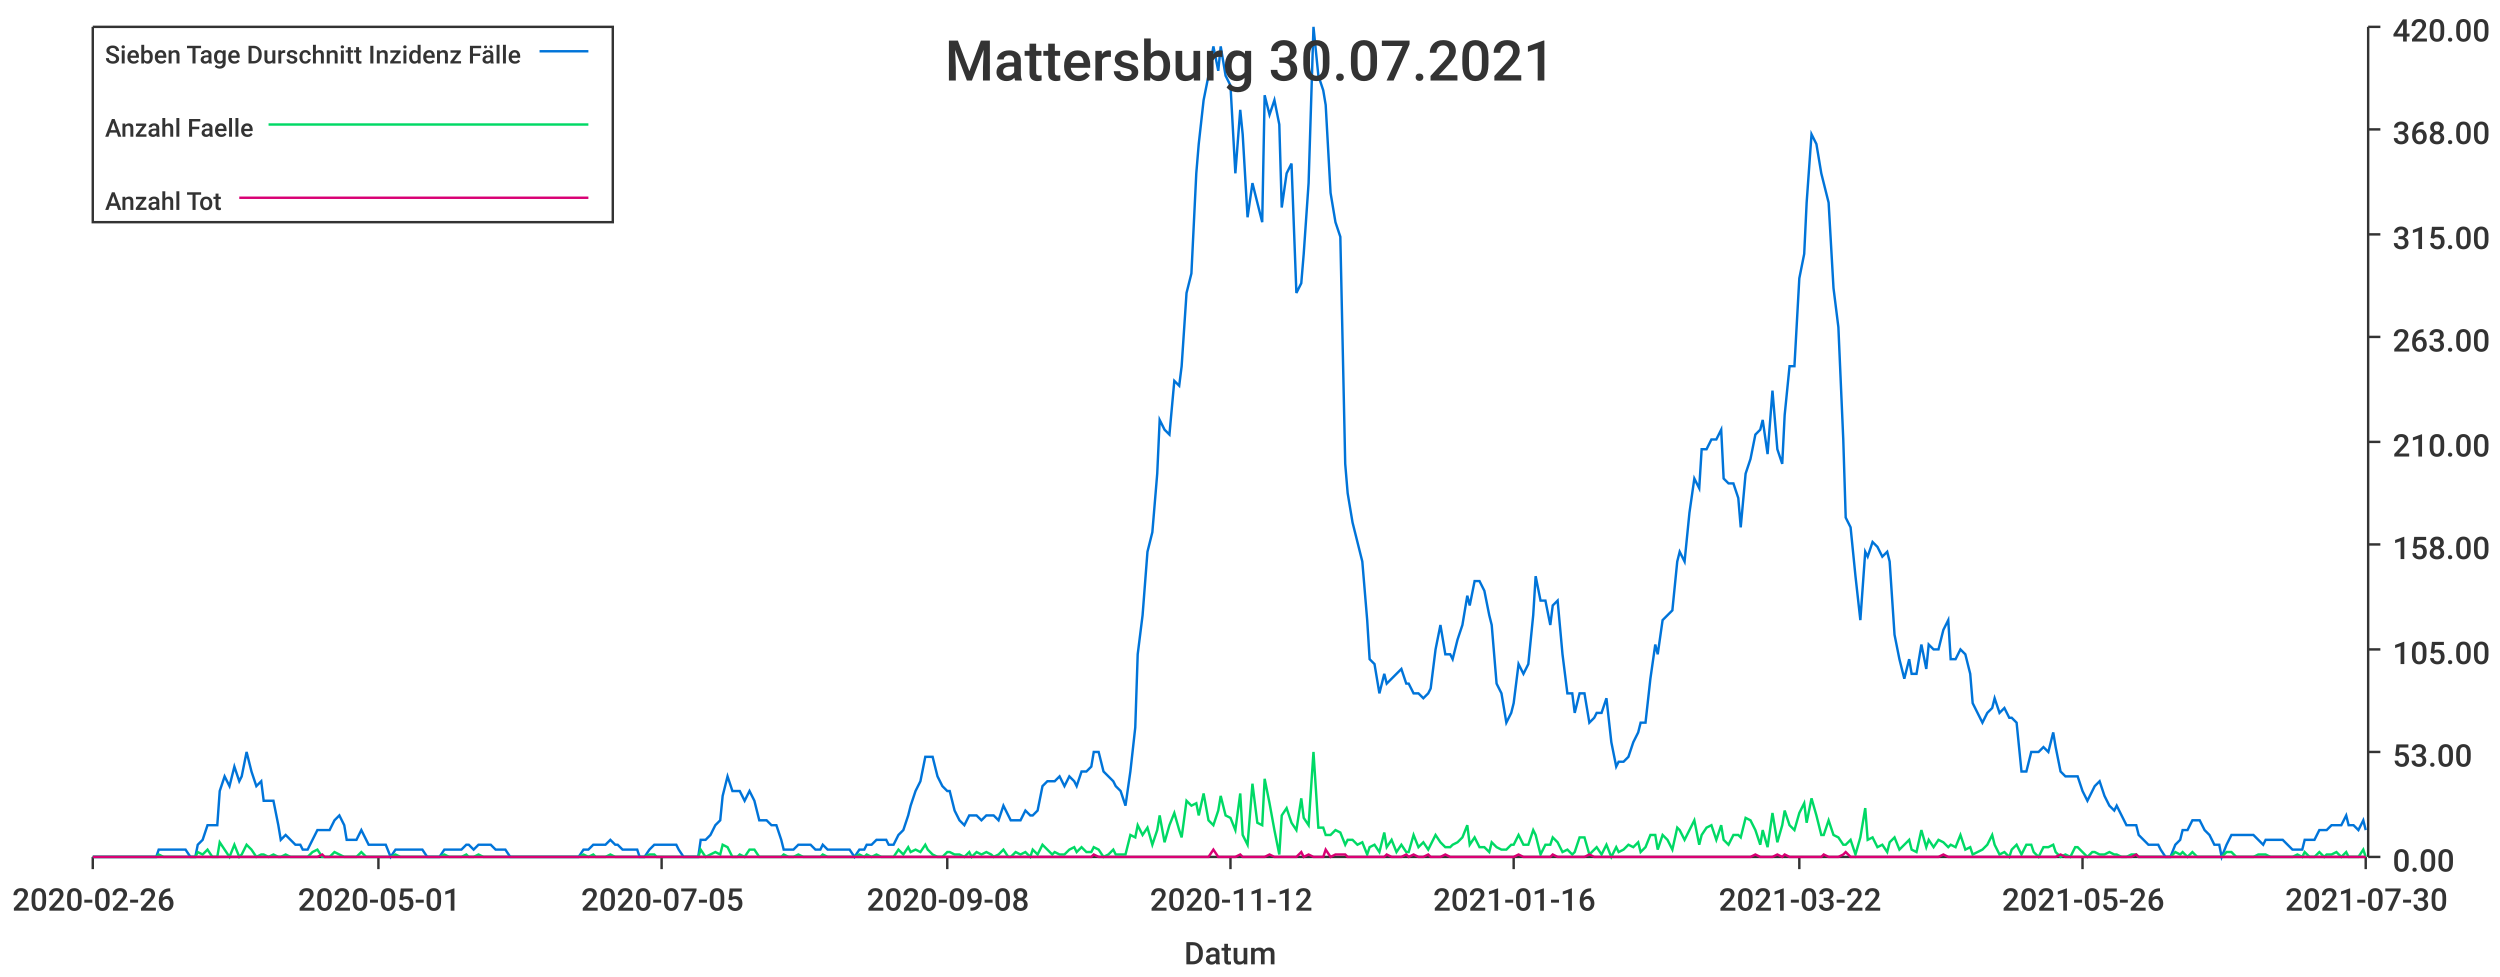
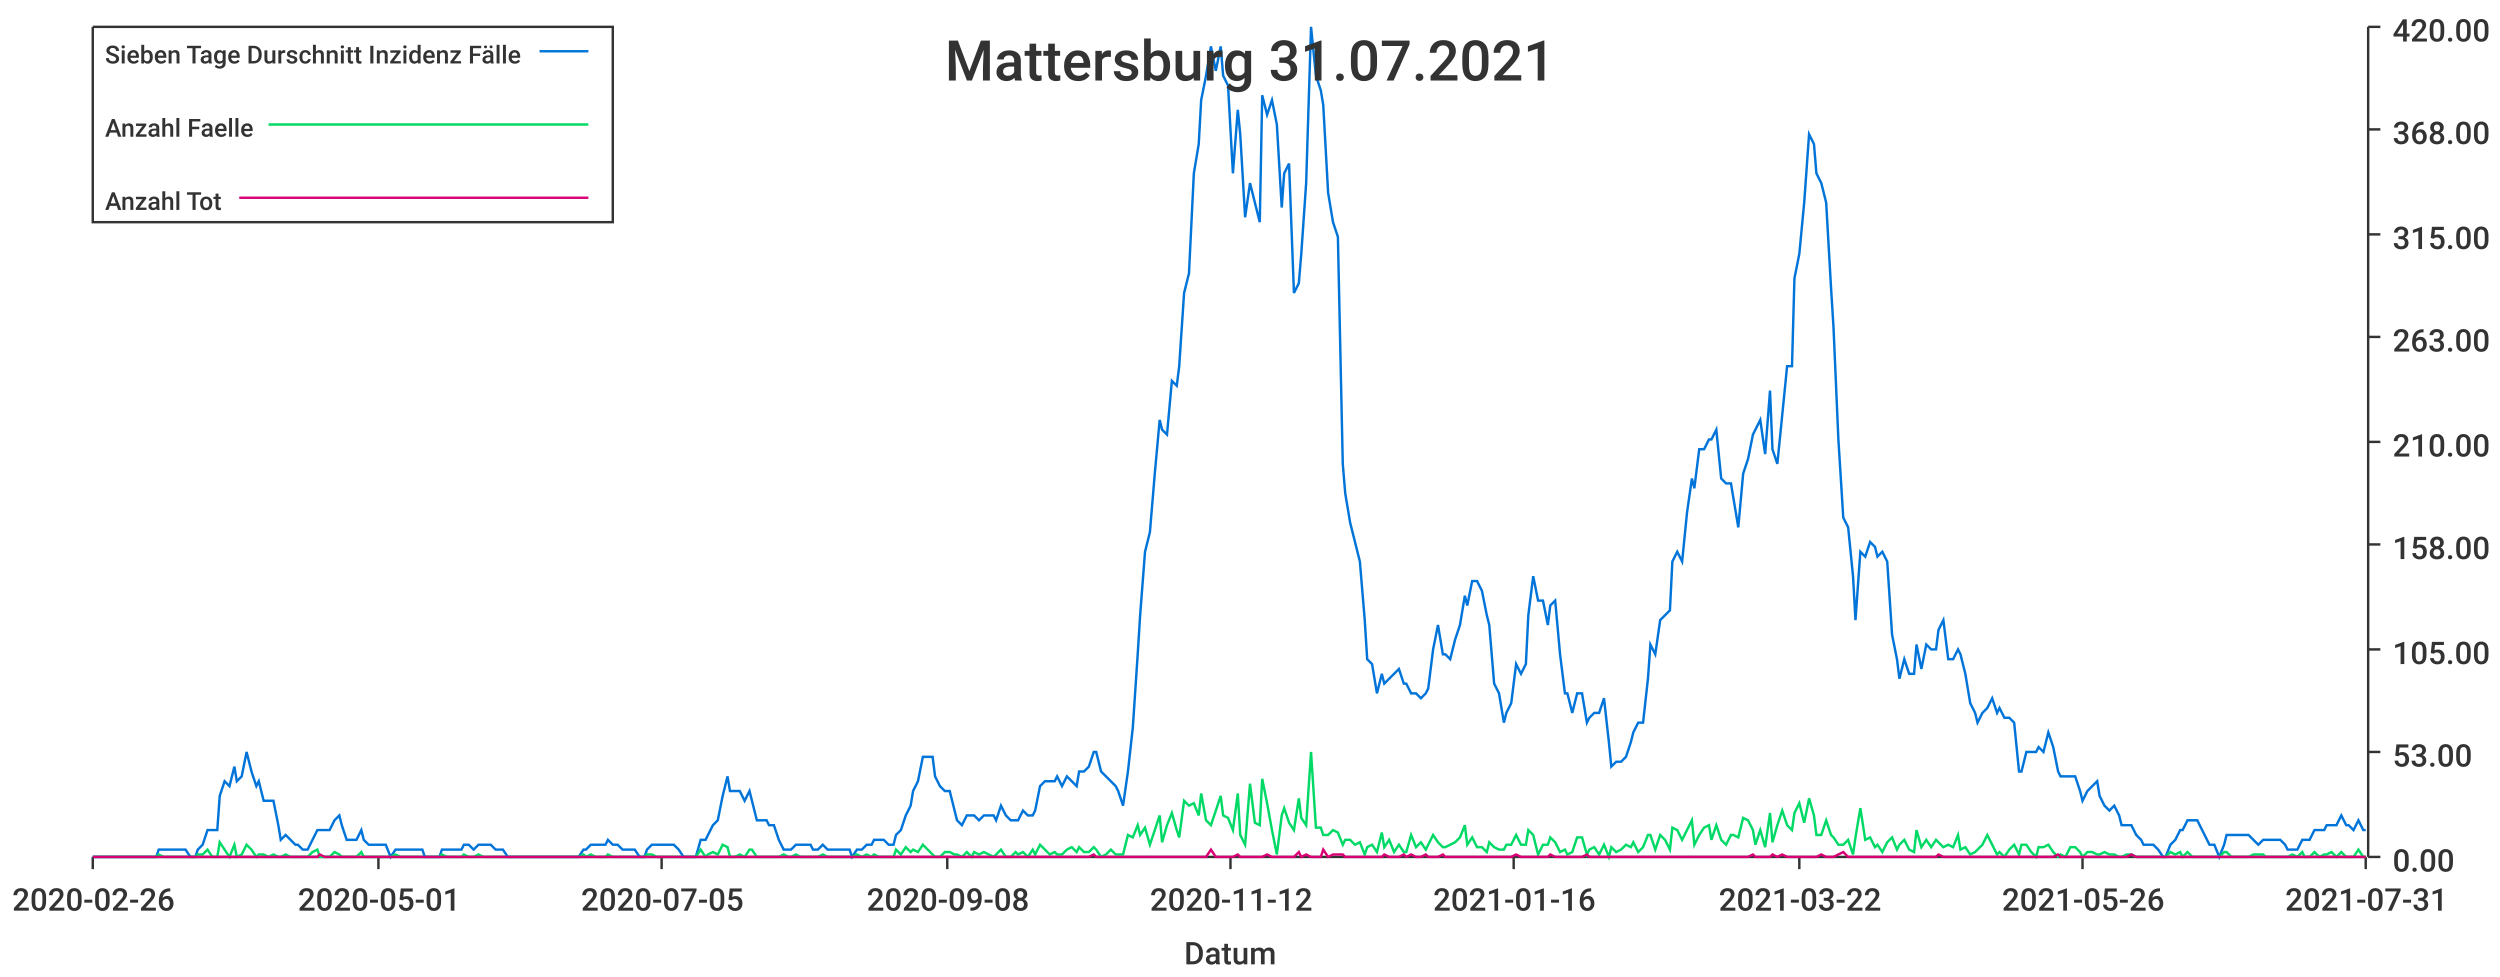
<svg xmlns="http://www.w3.org/2000/svg" width="1024" height="400">\n<path d="M 0 0 L 1024 0 L 1024 400 L 0 400 L 0 0" style="stroke-width:0;stroke:rgba(255,255,255,1.0);fill:rgba(255,255,255,1.0)" />
  <path d="M 38 11 L 969 11 L 969 351 L 38 351 L 38 11" style="stroke-width:0;stroke:rgba(255,255,255,1.0);fill:rgba(255,255,255,1.0)" />
  <path d="M 38 351 L 969 351" style="stroke-width:1;stroke:rgba(51,51,51,1.0);fill:none" />
  <path d="M 38 351 L 38 356" style="stroke-width:1;stroke:rgba(51,51,51,1.0);fill:none" />
  <text x="5" y="373" style="stroke-width:0;stroke:none;fill:rgba(51,51,51,1.0);font-size:12.8px;font-family:'Roboto Medium',sans-serif">2020-02-26</text>
  <path d="M 155 351 L 155 356" style="stroke-width:1;stroke:rgba(51,51,51,1.0);fill:none" />
  <text x="122" y="373" style="stroke-width:0;stroke:none;fill:rgba(51,51,51,1.0);font-size:12.8px;font-family:'Roboto Medium',sans-serif">2020-05-01</text>
  <path d="M 271 351 L 271 356" style="stroke-width:1;stroke:rgba(51,51,51,1.0);fill:none" />
  <text x="238" y="373" style="stroke-width:0;stroke:none;fill:rgba(51,51,51,1.0);font-size:12.8px;font-family:'Roboto Medium',sans-serif">2020-07-05</text>
  <path d="M 388 351 L 388 356" style="stroke-width:1;stroke:rgba(51,51,51,1.0);fill:none" />
  <text x="355" y="373" style="stroke-width:0;stroke:none;fill:rgba(51,51,51,1.0);font-size:12.8px;font-family:'Roboto Medium',sans-serif">2020-09-08</text>
  <path d="M 504 351 L 504 356" style="stroke-width:1;stroke:rgba(51,51,51,1.0);fill:none" />
  <text x="471" y="373" style="stroke-width:0;stroke:none;fill:rgba(51,51,51,1.0);font-size:12.8px;font-family:'Roboto Medium',sans-serif">2020-11-12</text>
  <path d="M 620 351 L 620 356" style="stroke-width:1;stroke:rgba(51,51,51,1.0);fill:none" />
  <text x="587" y="373" style="stroke-width:0;stroke:none;fill:rgba(51,51,51,1.0);font-size:12.8px;font-family:'Roboto Medium',sans-serif">2021-01-16</text>
  <path d="M 737 351 L 737 356" style="stroke-width:1;stroke:rgba(51,51,51,1.0);fill:none" />
  <text x="704" y="373" style="stroke-width:0;stroke:none;fill:rgba(51,51,51,1.0);font-size:12.8px;font-family:'Roboto Medium',sans-serif">2021-03-22</text>
  <path d="M 853 351 L 853 356" style="stroke-width:1;stroke:rgba(51,51,51,1.0);fill:none" />
  <text x="820" y="373" style="stroke-width:0;stroke:none;fill:rgba(51,51,51,1.0);font-size:12.8px;font-family:'Roboto Medium',sans-serif">2021-05-26</text>
  <path d="M 969 351 L 969 356" style="stroke-width:1;stroke:rgba(51,51,51,1.0);fill:none" />
-   <text x="936" y="373" style="stroke-width:0;stroke:none;fill:rgba(51,51,51,1.0);font-size:12.8px;font-family:'Roboto Medium',sans-serif">2021-07-30</text>
+   <text x="936" y="373" style="stroke-width:0;stroke:none;fill:rgba(51,51,51,1.0);font-size:12.8px;font-family:'Roboto Medium',sans-serif">2021-07-31</text>
  <text x="485" y="395" style="stroke-width:0;stroke:none;fill:rgba(51,51,51,1.0);font-size:12.8px;font-family:'Roboto Medium',sans-serif">Datum</text>
  <path d="M 970 351 L 970 11" style="stroke-width:1;stroke:rgba(51,51,51,1.0);fill:none" />
  <path d="M 970 351 L 975 351" style="stroke-width:1;stroke:rgba(51,51,51,1.0);fill:none" />
  <text x="980" y="357" style="stroke-width:0;stroke:none;fill:rgba(51,51,51,1.0);font-size:12.8px;font-family:'Roboto Medium',sans-serif">0.00</text>
  <path d="M 970 308 L 975 308" style="stroke-width:1;stroke:rgba(51,51,51,1.0);fill:none" />
  <text x="980" y="314" style="stroke-width:0;stroke:none;fill:rgba(51,51,51,1.0);font-size:12.8px;font-family:'Roboto Medium',sans-serif">53.00</text>
  <path d="M 970 266 L 975 266" style="stroke-width:1;stroke:rgba(51,51,51,1.0);fill:none" />
  <text x="980" y="272" style="stroke-width:0;stroke:none;fill:rgba(51,51,51,1.0);font-size:12.8px;font-family:'Roboto Medium',sans-serif">105.00</text>
  <path d="M 970 223 L 975 223" style="stroke-width:1;stroke:rgba(51,51,51,1.0);fill:none" />
  <text x="980" y="229" style="stroke-width:0;stroke:none;fill:rgba(51,51,51,1.0);font-size:12.8px;font-family:'Roboto Medium',sans-serif">158.00</text>
  <path d="M 970 181 L 975 181" style="stroke-width:1;stroke:rgba(51,51,51,1.0);fill:none" />
  <text x="980" y="187" style="stroke-width:0;stroke:none;fill:rgba(51,51,51,1.0);font-size:12.8px;font-family:'Roboto Medium',sans-serif">210.00</text>
  <path d="M 970 138 L 975 138" style="stroke-width:1;stroke:rgba(51,51,51,1.0);fill:none" />
  <text x="980" y="144" style="stroke-width:0;stroke:none;fill:rgba(51,51,51,1.0);font-size:12.8px;font-family:'Roboto Medium',sans-serif">263.00</text>
  <path d="M 970 96 L 975 96" style="stroke-width:1;stroke:rgba(51,51,51,1.0);fill:none" />
  <text x="980" y="102" style="stroke-width:0;stroke:none;fill:rgba(51,51,51,1.0);font-size:12.8px;font-family:'Roboto Medium',sans-serif">315.00</text>
  <path d="M 970 53 L 975 53" style="stroke-width:1;stroke:rgba(51,51,51,1.0);fill:none" />
  <text x="980" y="59" style="stroke-width:0;stroke:none;fill:rgba(51,51,51,1.0);font-size:12.8px;font-family:'Roboto Medium',sans-serif">368.00</text>
  <path d="M 970 11 L 975 11" style="stroke-width:1;stroke:rgba(51,51,51,1.0);fill:none" />
  <text x="980" y="17" style="stroke-width:0;stroke:none;fill:rgba(51,51,51,1.0);font-size:12.8px;font-family:'Roboto Medium',sans-serif">420.00</text>
-   <path d="M 38 351 L 40 351 L 42 351 L 44 351 L 46 351 L 47 351 L 49 351 L 51 351 L 53 351 L 55 351 L 56 351 L 58 351 L 60 351 L 62 351 L 64 351 L 65 348 L 67 348 L 69 348 L 71 348 L 73 348 L 74 348 L 76 348 L 78 351 L 80 351 L 81 346 L 83 344 L 85 338 L 87 338 L 89 338 L 90 324 L 92 318 L 94 322 L 96 314 L 98 320 L 99 318 L 101 308 L 103 316 L 105 322 L 107 320 L 108 328 L 110 328 L 112 328 L 114 338 L 115 344 L 117 342 L 119 344 L 121 346 L 123 346 L 124 348 L 126 348 L 128 344 L 130 340 L 132 340 L 133 340 L 135 340 L 137 336 L 139 334 L 141 338 L 142 344 L 144 344 L 146 344 L 148 340 L 150 344 L 151 346 L 153 346 L 155 346 L 157 346 L 158 346 L 160 351 L 162 348 L 164 348 L 166 348 L 167 348 L 169 348 L 171 348 L 173 348 L 175 351 L 176 351 L 178 351 L 180 351 L 182 348 L 184 348 L 185 348 L 187 348 L 189 348 L 191 346 L 192 346 L 194 348 L 196 346 L 198 346 L 200 346 L 201 346 L 203 348 L 205 348 L 207 348 L 209 351 L 210 351 L 212 351 L 214 351 L 216 351 L 218 351 L 219 351 L 221 351 L 223 351 L 225 351 L 226 351 L 228 351 L 230 351 L 232 351 L 234 351 L 235 351 L 237 351 L 239 348 L 241 348 L 243 346 L 244 346 L 246 346 L 248 346 L 250 344 L 252 346 L 253 346 L 255 348 L 257 348 L 259 348 L 261 348 L 262 351 L 264 351 L 266 348 L 268 346 L 269 346 L 271 346 L 273 346 L 275 346 L 277 346 L 278 348 L 280 351 L 282 351 L 284 351 L 286 351 L 287 344 L 289 344 L 291 342 L 293 338 L 295 336 L 296 326 L 298 318 L 300 324 L 302 324 L 303 324 L 305 328 L 307 324 L 309 328 L 311 336 L 312 336 L 314 336 L 316 338 L 318 338 L 320 344 L 321 348 L 323 348 L 325 348 L 327 346 L 329 346 L 330 346 L 332 346 L 334 348 L 336 348 L 337 346 L 339 348 L 341 348 L 343 348 L 345 348 L 346 348 L 348 348 L 350 351 L 352 348 L 354 348 L 355 346 L 357 346 L 359 344 L 361 344 L 363 344 L 364 346 L 366 346 L 368 342 L 370 340 L 372 334 L 373 330 L 375 324 L 377 320 L 379 310 L 380 310 L 382 310 L 384 318 L 386 322 L 388 324 L 389 324 L 391 332 L 393 336 L 395 338 L 397 334 L 398 334 L 400 334 L 402 336 L 404 334 L 406 334 L 407 334 L 409 336 L 411 330 L 413 334 L 414 336 L 416 336 L 418 336 L 420 332 L 422 334 L 423 334 L 425 332 L 427 322 L 429 320 L 431 320 L 432 320 L 434 318 L 436 322 L 438 318 L 440 320 L 441 322 L 443 316 L 445 316 L 447 314 L 448 308 L 450 308 L 452 316 L 454 318 L 456 320 L 457 322 L 459 324 L 461 330 L 463 316 L 465 298 L 466 268 L 468 252 L 470 226 L 472 218 L 474 194 L 475 172 L 477 176 L 479 178 L 481 156 L 483 158 L 484 150 L 486 120 L 488 112 L 490 71 L 491 59 L 493 41 L 495 31 L 497 19 L 499 29 L 500 19 L 502 31 L 504 35 L 506 71 L 508 45 L 509 55 L 511 89 L 513 75 L 515 83 L 517 91 L 518 39 L 520 47 L 522 41 L 524 51 L 525 85 L 527 71 L 529 67 L 531 120 L 533 116 L 534 104 L 536 75 L 538 11 L 540 31 L 542 37 L 543 43 L 545 79 L 547 91 L 549 97 L 551 190 L 552 202 L 554 214 L 556 222 L 558 230 L 560 254 L 561 270 L 563 272 L 565 284 L 567 276 L 568 280 L 570 278 L 572 276 L 574 274 L 576 280 L 577 280 L 579 284 L 581 284 L 583 286 L 585 284 L 586 282 L 588 266 L 590 256 L 592 268 L 594 268 L 595 270 L 597 262 L 599 256 L 601 244 L 602 248 L 604 238 L 606 238 L 608 242 L 610 252 L 611 256 L 613 280 L 615 284 L 617 296 L 619 292 L 620 288 L 622 272 L 624 276 L 626 272 L 628 252 L 629 236 L 631 246 L 633 246 L 635 256 L 636 248 L 638 246 L 640 268 L 642 284 L 644 284 L 645 292 L 647 284 L 649 284 L 651 296 L 653 294 L 654 292 L 656 292 L 658 286 L 660 304 L 662 314 L 663 312 L 665 312 L 667 310 L 669 304 L 671 300 L 672 296 L 674 296 L 676 278 L 678 264 L 679 268 L 681 254 L 683 252 L 685 250 L 687 230 L 688 226 L 690 230 L 692 210 L 694 196 L 696 200 L 697 184 L 699 184 L 701 180 L 703 180 L 705 176 L 706 196 L 708 198 L 710 198 L 712 204 L 713 216 L 715 194 L 717 188 L 719 178 L 721 176 L 722 172 L 724 186 L 726 160 L 728 184 L 730 190 L 731 170 L 733 150 L 735 150 L 737 114 L 739 104 L 740 83 L 742 55 L 744 59 L 746 71 L 747 75 L 749 83 L 751 118 L 753 134 L 755 180 L 756 212 L 758 216 L 760 236 L 762 254 L 764 226 L 765 228 L 767 222 L 769 224 L 771 228 L 773 226 L 774 230 L 776 260 L 778 270 L 780 278 L 782 270 L 783 276 L 785 276 L 787 264 L 789 274 L 790 264 L 792 266 L 794 266 L 796 258 L 798 254 L 799 270 L 801 270 L 803 266 L 805 268 L 807 276 L 808 288 L 810 292 L 812 296 L 814 292 L 816 290 L 817 286 L 819 292 L 821 290 L 823 294 L 824 294 L 826 296 L 828 316 L 830 316 L 832 308 L 833 308 L 835 308 L 837 306 L 839 308 L 841 300 L 842 306 L 844 316 L 846 318 L 848 318 L 850 318 L 851 318 L 853 324 L 855 328 L 857 324 L 858 322 L 860 320 L 862 326 L 864 330 L 866 332 L 867 330 L 869 334 L 871 338 L 873 338 L 875 338 L 876 342 L 878 344 L 880 346 L 882 346 L 884 346 L 885 348 L 887 351 L 889 351 L 891 346 L 893 344 L 894 340 L 896 340 L 898 336 L 900 336 L 901 336 L 903 340 L 905 342 L 907 346 L 909 346 L 910 351 L 912 346 L 914 342 L 916 342 L 918 342 L 919 342 L 921 342 L 923 342 L 925 344 L 927 346 L 928 344 L 930 344 L 932 344 L 934 344 L 935 344 L 937 346 L 939 348 L 941 348 L 943 348 L 944 344 L 946 344 L 948 344 L 950 340 L 952 340 L 953 340 L 955 338 L 957 338 L 959 338 L 961 334 L 962 338 L 964 338 L 966 340 L 968 336 L 969 340" style="stroke-width:1;stroke:rgba(0,116,217,1.0);fill:none" />
-   <path d="M 38 351 L 40 351 L 42 351 L 44 351 L 46 351 L 47 351 L 49 351 L 51 351 L 53 351 L 55 351 L 56 351 L 58 351 L 60 351 L 62 351 L 64 351 L 65 350 L 67 351 L 69 351 L 71 351 L 73 351 L 74 351 L 76 351 L 78 351 L 80 351 L 81 349 L 83 350 L 85 348 L 87 351 L 89 351 L 90 345 L 92 348 L 94 351 L 96 346 L 98 351 L 99 350 L 101 346 L 103 348 L 105 351 L 107 350 L 108 350 L 110 351 L 112 350 L 114 351 L 115 351 L 117 350 L 119 351 L 121 351 L 123 351 L 124 351 L 126 351 L 128 349 L 130 348 L 132 351 L 133 351 L 135 351 L 137 349 L 139 350 L 141 351 L 142 351 L 144 351 L 146 351 L 148 349 L 150 351 L 151 351 L 153 351 L 155 351 L 157 351 L 158 351 L 160 351 L 162 350 L 164 351 L 166 351 L 167 351 L 169 351 L 171 351 L 173 351 L 175 351 L 176 351 L 178 351 L 180 351 L 182 350 L 184 351 L 185 351 L 187 351 L 189 351 L 191 350 L 192 351 L 194 351 L 196 350 L 198 351 L 200 351 L 201 351 L 203 351 L 205 351 L 207 351 L 209 351 L 210 351 L 212 351 L 214 351 L 216 351 L 218 351 L 219 351 L 221 351 L 223 351 L 225 351 L 226 351 L 228 351 L 230 351 L 232 351 L 234 351 L 235 351 L 237 351 L 239 350 L 241 351 L 243 350 L 244 351 L 246 351 L 248 351 L 250 350 L 252 351 L 253 351 L 255 351 L 257 351 L 259 351 L 261 351 L 262 351 L 264 351 L 266 350 L 268 350 L 269 351 L 271 351 L 273 351 L 275 351 L 277 351 L 278 351 L 280 351 L 282 351 L 284 351 L 286 351 L 287 348 L 289 351 L 291 350 L 293 349 L 295 350 L 296 346 L 298 347 L 300 351 L 302 351 L 303 350 L 305 351 L 307 348 L 309 348 L 311 351 L 312 351 L 314 351 L 316 351 L 318 351 L 320 351 L 321 350 L 323 351 L 325 351 L 327 350 L 329 351 L 330 351 L 332 351 L 334 351 L 336 351 L 337 350 L 339 351 L 341 351 L 343 351 L 345 351 L 346 351 L 348 351 L 350 351 L 352 350 L 354 351 L 355 350 L 357 351 L 359 350 L 361 351 L 363 351 L 364 351 L 366 351 L 368 348 L 370 350 L 372 347 L 373 349 L 375 348 L 377 349 L 379 346 L 380 348 L 382 350 L 384 351 L 386 351 L 388 349 L 389 349 L 391 350 L 393 350 L 395 351 L 397 349 L 398 351 L 400 349 L 402 350 L 404 349 L 406 350 L 407 351 L 409 350 L 411 348 L 413 351 L 414 351 L 416 349 L 418 350 L 420 349 L 422 351 L 423 348 L 425 350 L 427 346 L 429 348 L 431 350 L 432 349 L 434 350 L 436 350 L 438 348 L 440 347 L 441 349 L 443 347 L 445 349 L 447 349 L 448 347 L 450 348 L 452 351 L 454 350 L 456 348 L 457 350 L 459 350 L 461 350 L 463 342 L 465 343 L 466 338 L 468 342 L 470 339 L 472 346 L 474 340 L 475 334 L 477 345 L 479 338 L 481 333 L 483 340 L 484 343 L 486 328 L 488 330 L 490 329 L 491 334 L 493 325 L 495 336 L 497 338 L 499 332 L 500 326 L 502 334 L 504 335 L 506 340 L 508 325 L 509 342 L 511 346 L 513 321 L 515 337 L 517 338 L 518 319 L 520 329 L 522 340 L 524 350 L 525 334 L 527 331 L 529 337 L 531 340 L 533 327 L 534 335 L 536 338 L 538 308 L 540 339 L 542 339 L 543 342 L 545 342 L 547 340 L 549 341 L 551 346 L 552 344 L 554 344 L 556 346 L 558 345 L 560 350 L 561 347 L 563 346 L 565 349 L 567 341 L 568 347 L 570 344 L 572 349 L 574 346 L 576 349 L 577 349 L 579 342 L 581 347 L 583 345 L 585 348 L 586 346 L 588 342 L 590 345 L 592 347 L 594 347 L 595 346 L 597 345 L 599 343 L 601 338 L 602 346 L 604 343 L 606 347 L 608 347 L 610 349 L 611 345 L 613 347 L 615 348 L 617 348 L 619 346 L 620 346 L 622 342 L 624 346 L 626 346 L 628 340 L 629 342 L 631 350 L 633 346 L 635 346 L 636 343 L 638 345 L 640 349 L 642 348 L 644 350 L 645 349 L 647 343 L 649 343 L 651 350 L 653 348 L 654 347 L 656 350 L 658 346 L 660 351 L 662 347 L 663 349 L 665 348 L 667 346 L 669 347 L 671 345 L 672 349 L 674 347 L 676 342 L 678 342 L 679 348 L 681 342 L 683 344 L 685 348 L 687 339 L 688 340 L 690 344 L 692 340 L 694 336 L 696 346 L 697 342 L 699 339 L 701 338 L 703 344 L 705 338 L 706 344 L 708 346 L 710 342 L 712 342 L 713 343 L 715 335 L 717 336 L 719 340 L 721 346 L 722 340 L 724 347 L 726 333 L 728 345 L 730 338 L 731 332 L 733 338 L 735 340 L 737 333 L 739 329 L 740 337 L 742 327 L 744 334 L 746 342 L 747 342 L 749 336 L 751 342 L 753 343 L 755 346 L 756 346 L 758 344 L 760 350 L 762 343 L 764 331 L 765 344 L 767 343 L 769 347 L 771 346 L 773 349 L 774 345 L 776 343 L 778 348 L 780 346 L 782 344 L 783 348 L 785 349 L 787 340 L 789 347 L 790 344 L 792 347 L 794 344 L 796 345 L 798 347 L 799 346 L 801 347 L 803 342 L 805 348 L 807 347 L 808 350 L 810 349 L 812 348 L 814 346 L 816 342 L 817 346 L 819 350 L 821 349 L 823 351 L 824 348 L 826 346 L 828 350 L 830 346 L 832 346 L 833 349 L 835 351 L 837 347 L 839 347 L 841 346 L 842 349 L 844 351 L 846 350 L 848 351 L 850 347 L 851 347 L 853 349 L 855 351 L 857 349 L 858 349 L 860 350 L 862 350 L 864 349 L 866 350 L 867 350 L 869 351 L 871 351 L 873 350 L 875 350 L 876 351 L 878 351 L 880 351 L 882 351 L 884 351 L 885 351 L 887 351 L 889 351 L 891 349 L 893 350 L 894 349 L 896 351 L 898 349 L 900 351 L 901 351 L 903 351 L 905 351 L 907 351 L 909 351 L 910 351 L 912 349 L 914 349 L 916 351 L 918 351 L 919 351 L 921 351 L 923 351 L 925 350 L 927 350 L 928 350 L 930 351 L 932 351 L 934 351 L 935 351 L 937 351 L 939 351 L 941 350 L 943 351 L 944 349 L 946 351 L 948 351 L 950 349 L 952 351 L 953 350 L 955 350 L 957 349 L 959 351 L 961 349 L 962 351 L 964 351 L 966 351 L 968 348 L 969 351" style="stroke-width:1;stroke:rgba(0,217,101,1.0);fill:none" />
-   <path d="M 38 351 L 40 351 L 42 351 L 44 351 L 46 351 L 47 351 L 49 351 L 51 351 L 53 351 L 55 351 L 56 351 L 58 351 L 60 351 L 62 351 L 64 351 L 65 351 L 67 351 L 69 351 L 71 351 L 73 351 L 74 351 L 76 351 L 78 351 L 80 351 L 81 351 L 83 351 L 85 351 L 87 351 L 89 351 L 90 351 L 92 351 L 94 351 L 96 351 L 98 351 L 99 351 L 101 351 L 103 351 L 105 351 L 107 351 L 108 351 L 110 351 L 112 351 L 114 351 L 115 351 L 117 351 L 119 351 L 121 351 L 123 351 L 124 351 L 126 351 L 128 351 L 130 351 L 132 350 L 133 351 L 135 351 L 137 351 L 139 351 L 141 351 L 142 351 L 144 351 L 146 351 L 148 351 L 150 351 L 151 351 L 153 351 L 155 351 L 157 351 L 158 351 L 160 351 L 162 351 L 164 351 L 166 351 L 167 351 L 169 351 L 171 351 L 173 351 L 175 351 L 176 351 L 178 351 L 180 351 L 182 351 L 184 351 L 185 351 L 187 351 L 189 351 L 191 351 L 192 351 L 194 351 L 196 351 L 198 351 L 200 351 L 201 351 L 203 351 L 205 351 L 207 351 L 209 351 L 210 351 L 212 351 L 214 351 L 216 351 L 218 351 L 219 351 L 221 351 L 223 351 L 225 351 L 226 351 L 228 351 L 230 351 L 232 351 L 234 351 L 235 351 L 237 351 L 239 351 L 241 351 L 243 351 L 244 351 L 246 351 L 248 351 L 250 351 L 252 351 L 253 351 L 255 351 L 257 351 L 259 351 L 261 351 L 262 351 L 264 351 L 266 351 L 268 351 L 269 351 L 271 351 L 273 351 L 275 351 L 277 351 L 278 351 L 280 351 L 282 351 L 284 351 L 286 351 L 287 351 L 289 351 L 291 351 L 293 351 L 295 351 L 296 351 L 298 351 L 300 351 L 302 351 L 303 351 L 305 351 L 307 351 L 309 351 L 311 351 L 312 351 L 314 351 L 316 351 L 318 351 L 320 351 L 321 351 L 323 351 L 325 351 L 327 351 L 329 351 L 330 351 L 332 351 L 334 351 L 336 351 L 337 351 L 339 351 L 341 351 L 343 351 L 345 351 L 346 351 L 348 351 L 350 351 L 352 351 L 354 351 L 355 351 L 357 351 L 359 351 L 361 351 L 363 351 L 364 351 L 366 351 L 368 351 L 370 351 L 372 351 L 373 351 L 375 351 L 377 351 L 379 351 L 380 351 L 382 351 L 384 351 L 386 351 L 388 351 L 389 351 L 391 351 L 393 351 L 395 351 L 397 351 L 398 351 L 400 351 L 402 351 L 404 351 L 406 351 L 407 351 L 409 351 L 411 351 L 413 351 L 414 351 L 416 351 L 418 351 L 420 351 L 422 351 L 423 351 L 425 351 L 427 351 L 429 351 L 431 351 L 432 351 L 434 351 L 436 351 L 438 351 L 440 351 L 441 351 L 443 351 L 445 351 L 447 351 L 448 350 L 450 351 L 452 351 L 454 351 L 456 351 L 457 351 L 459 351 L 461 351 L 463 351 L 465 351 L 466 351 L 468 351 L 470 351 L 472 351 L 474 351 L 475 351 L 477 351 L 479 351 L 481 351 L 483 351 L 484 351 L 486 351 L 488 351 L 490 351 L 491 351 L 493 351 L 495 351 L 497 348 L 499 351 L 500 351 L 502 351 L 504 351 L 506 351 L 508 350 L 509 351 L 511 351 L 513 351 L 515 351 L 517 351 L 518 351 L 520 350 L 522 351 L 524 351 L 525 351 L 527 351 L 529 351 L 531 351 L 533 349 L 534 351 L 536 350 L 538 351 L 540 351 L 542 351 L 543 348 L 545 351 L 547 350 L 549 350 L 551 350 L 552 351 L 554 351 L 556 351 L 558 351 L 560 351 L 561 351 L 563 351 L 565 351 L 567 351 L 568 350 L 570 351 L 572 351 L 574 351 L 576 350 L 577 351 L 579 350 L 581 351 L 583 351 L 585 350 L 586 351 L 588 351 L 590 351 L 592 350 L 594 351 L 595 351 L 597 351 L 599 351 L 601 351 L 602 351 L 604 351 L 606 351 L 608 351 L 610 351 L 611 351 L 613 351 L 615 351 L 617 351 L 619 351 L 620 351 L 622 350 L 624 351 L 626 351 L 628 351 L 629 351 L 631 351 L 633 351 L 635 351 L 636 350 L 638 351 L 640 351 L 642 351 L 644 351 L 645 351 L 647 351 L 649 351 L 651 350 L 653 351 L 654 351 L 656 351 L 658 351 L 660 351 L 662 351 L 663 351 L 665 351 L 667 351 L 669 351 L 671 351 L 672 351 L 674 351 L 676 351 L 678 351 L 679 351 L 681 351 L 683 351 L 685 351 L 687 351 L 688 351 L 690 351 L 692 351 L 694 351 L 696 351 L 697 351 L 699 351 L 701 351 L 703 351 L 705 351 L 706 351 L 708 351 L 710 351 L 712 351 L 713 351 L 715 351 L 717 351 L 719 350 L 721 351 L 722 351 L 724 351 L 726 351 L 728 350 L 730 351 L 731 350 L 733 351 L 735 351 L 737 351 L 739 351 L 740 351 L 742 351 L 744 351 L 746 351 L 747 350 L 749 351 L 751 351 L 753 351 L 755 350 L 756 349 L 758 351 L 760 351 L 762 351 L 764 351 L 765 351 L 767 351 L 769 351 L 771 351 L 773 351 L 774 351 L 776 351 L 778 351 L 780 351 L 782 351 L 783 351 L 785 351 L 787 351 L 789 351 L 790 351 L 792 351 L 794 351 L 796 350 L 798 351 L 799 351 L 801 351 L 803 351 L 805 351 L 807 351 L 808 351 L 810 351 L 812 351 L 814 351 L 816 351 L 817 351 L 819 351 L 821 351 L 823 351 L 824 351 L 826 351 L 828 351 L 830 351 L 832 351 L 833 351 L 835 351 L 837 351 L 839 351 L 841 351 L 842 351 L 844 350 L 846 351 L 848 351 L 850 351 L 851 351 L 853 351 L 855 351 L 857 351 L 858 351 L 860 351 L 862 351 L 864 351 L 866 351 L 867 351 L 869 351 L 871 351 L 873 351 L 875 350 L 876 351 L 878 351 L 880 351 L 882 351 L 884 351 L 885 351 L 887 351 L 889 351 L 891 351 L 893 351 L 894 351 L 896 351 L 898 351 L 900 351 L 901 351 L 903 351 L 905 351 L 907 351 L 909 351 L 910 351 L 912 351 L 914 351 L 916 351 L 918 351 L 919 351 L 921 351 L 923 351 L 925 351 L 927 351 L 928 351 L 930 351 L 932 351 L 934 351 L 935 351 L 937 351 L 939 351 L 941 351 L 943 351 L 944 351 L 946 351 L 948 351 L 950 351 L 952 351 L 953 351 L 955 351 L 957 351 L 959 351 L 961 351 L 962 351 L 964 351 L 966 351 L 968 351 L 969 351" style="stroke-width:1;stroke:rgba(217,0,116,1.0);fill:none" />
-   <text x="387" y="33" style="stroke-width:0;stroke:none;fill:rgba(51,51,51,1.0);font-size:23.0px;font-family:'Roboto Medium',sans-serif">Mattersburg 30.07.2021</text>
+   <path d="M 38 351 L 40 351 L 42 351 L 44 351 L 46 351 L 47 351 L 49 351 L 51 351 L 53 351 L 55 351 L 56 351 L 58 351 L 60 351 L 62 351 L 64 351 L 65 348 L 67 348 L 69 348 L 71 348 L 72 348 L 74 348 L 76 348 L 78 351 L 80 351 L 81 348 L 83 346 L 85 340 L 87 340 L 89 340 L 90 326 L 92 320 L 94 322 L 96 314 L 97 320 L 99 318 L 101 308 L 103 316 L 105 322 L 106 320 L 108 328 L 110 328 L 112 328 L 114 338 L 115 344 L 117 342 L 119 344 L 121 346 L 122 346 L 124 348 L 126 348 L 128 344 L 130 340 L 131 340 L 133 340 L 135 340 L 137 336 L 139 334 L 140 338 L 142 344 L 144 344 L 146 344 L 148 340 L 149 344 L 151 346 L 153 346 L 155 346 L 156 346 L 158 346 L 160 351 L 162 348 L 164 348 L 165 348 L 167 348 L 169 348 L 171 348 L 173 348 L 174 351 L 176 351 L 178 351 L 180 351 L 181 348 L 183 348 L 185 348 L 187 348 L 189 348 L 190 346 L 192 346 L 194 348 L 196 346 L 198 346 L 199 346 L 201 346 L 203 348 L 205 348 L 206 348 L 208 351 L 210 351 L 212 351 L 214 351 L 215 351 L 217 351 L 219 351 L 221 351 L 223 351 L 224 351 L 226 351 L 228 351 L 230 351 L 231 351 L 233 351 L 235 351 L 237 351 L 239 348 L 240 348 L 242 346 L 244 346 L 246 346 L 248 346 L 249 344 L 251 346 L 253 346 L 255 348 L 257 348 L 258 348 L 260 348 L 262 351 L 264 351 L 265 348 L 267 346 L 269 346 L 271 346 L 273 346 L 274 346 L 276 346 L 278 348 L 280 351 L 282 351 L 283 351 L 285 351 L 287 344 L 289 344 L 290 342 L 292 338 L 294 336 L 296 326 L 298 318 L 299 324 L 301 324 L 303 324 L 305 328 L 307 324 L 308 328 L 310 336 L 312 336 L 314 336 L 315 338 L 317 338 L 319 344 L 321 348 L 323 348 L 324 348 L 326 346 L 328 346 L 330 346 L 332 346 L 333 348 L 335 348 L 337 346 L 339 348 L 340 348 L 342 348 L 344 348 L 346 348 L 348 348 L 349 351 L 351 348 L 353 348 L 355 346 L 357 346 L 358 344 L 360 344 L 362 344 L 364 346 L 366 346 L 367 342 L 369 340 L 371 334 L 373 330 L 374 324 L 376 320 L 378 310 L 380 310 L 382 310 L 383 318 L 385 322 L 387 324 L 389 324 L 391 332 L 392 336 L 394 338 L 396 334 L 398 334 L 399 334 L 401 336 L 403 334 L 405 334 L 407 334 L 408 336 L 410 330 L 412 334 L 414 336 L 416 336 L 417 336 L 419 332 L 421 334 L 423 334 L 424 332 L 426 322 L 428 320 L 430 320 L 432 320 L 433 318 L 435 322 L 437 318 L 439 320 L 441 322 L 442 316 L 444 316 L 446 314 L 448 308 L 449 308 L 451 316 L 453 318 L 455 320 L 457 322 L 458 324 L 460 330 L 462 316 L 464 298 L 466 268 L 467 252 L 469 226 L 471 218 L 473 194 L 475 172 L 476 176 L 478 178 L 480 156 L 482 158 L 483 150 L 485 120 L 487 112 L 489 71 L 491 59 L 492 41 L 494 31 L 496 19 L 498 29 L 500 19 L 501 31 L 503 35 L 505 71 L 507 45 L 508 55 L 510 89 L 512 75 L 514 83 L 516 91 L 517 39 L 519 47 L 521 41 L 523 51 L 525 85 L 526 71 L 528 67 L 530 120 L 532 116 L 533 104 L 535 75 L 537 11 L 539 31 L 541 37 L 542 43 L 544 79 L 546 91 L 548 97 L 550 190 L 551 202 L 553 214 L 555 222 L 557 230 L 559 254 L 560 270 L 562 272 L 564 284 L 566 276 L 567 280 L 569 278 L 571 276 L 573 274 L 575 280 L 576 280 L 578 284 L 580 284 L 582 286 L 584 284 L 585 282 L 587 266 L 589 256 L 591 268 L 592 268 L 594 270 L 596 262 L 598 256 L 600 244 L 601 248 L 603 238 L 605 238 L 607 242 L 609 252 L 610 256 L 612 280 L 614 284 L 616 296 L 617 292 L 619 288 L 621 272 L 623 276 L 625 272 L 626 252 L 628 236 L 630 246 L 632 246 L 634 256 L 635 248 L 637 246 L 639 268 L 641 284 L 642 284 L 644 292 L 646 284 L 648 284 L 650 296 L 651 294 L 653 292 L 655 292 L 657 286 L 659 304 L 660 314 L 662 312 L 664 312 L 666 310 L 668 304 L 669 300 L 671 296 L 673 296 L 675 278 L 676 264 L 678 268 L 680 254 L 682 252 L 684 250 L 685 230 L 687 226 L 689 230 L 691 210 L 693 196 L 694 200 L 696 184 L 698 184 L 700 180 L 701 180 L 703 176 L 705 196 L 707 198 L 709 198 L 710 204 L 712 216 L 714 194 L 716 188 L 718 178 L 719 176 L 721 172 L 723 186 L 725 160 L 726 184 L 728 190 L 730 170 L 732 150 L 734 150 L 735 114 L 737 104 L 739 83 L 741 55 L 743 59 L 744 71 L 746 75 L 748 83 L 750 118 L 751 134 L 753 180 L 755 212 L 757 216 L 759 236 L 760 254 L 762 226 L 764 228 L 766 222 L 768 224 L 769 228 L 771 226 L 773 230 L 775 260 L 777 270 L 778 278 L 780 270 L 782 276 L 784 276 L 785 264 L 787 274 L 789 264 L 791 266 L 793 266 L 794 258 L 796 254 L 798 270 L 800 270 L 802 266 L 803 268 L 805 276 L 807 288 L 809 292 L 810 296 L 812 292 L 814 290 L 816 286 L 818 292 L 819 290 L 821 294 L 823 294 L 825 296 L 827 316 L 828 316 L 830 308 L 832 308 L 834 308 L 835 306 L 837 308 L 839 300 L 841 306 L 843 316 L 844 318 L 846 318 L 848 318 L 850 318 L 852 324 L 853 328 L 855 324 L 857 322 L 859 320 L 860 326 L 862 330 L 864 332 L 866 330 L 868 334 L 869 338 L 871 338 L 873 338 L 875 342 L 877 344 L 878 346 L 880 346 L 882 346 L 884 348 L 886 351 L 887 351 L 889 346 L 891 344 L 893 340 L 894 340 L 896 336 L 898 336 L 900 336 L 902 340 L 903 342 L 905 346 L 907 346 L 909 351 L 911 346 L 912 342 L 914 342 L 916 342 L 918 342 L 919 342 L 921 342 L 923 344 L 925 346 L 927 344 L 928 344 L 930 344 L 932 344 L 934 344 L 936 346 L 937 348 L 939 348 L 941 348 L 943 344 L 944 344 L 946 344 L 948 340 L 950 340 L 952 340 L 953 338 L 955 338 L 957 338 L 959 334 L 961 338 L 962 338 L 964 340 L 966 336 L 968 340 L 969 340" style="stroke-width:1;stroke:rgba(0,116,217,1.0);fill:none" />
+   <path d="M 38 351 L 40 351 L 42 351 L 44 351 L 46 351 L 47 351 L 49 351 L 51 351 L 53 351 L 55 351 L 56 351 L 58 351 L 60 351 L 62 351 L 64 351 L 65 350 L 67 351 L 69 351 L 71 351 L 72 351 L 74 351 L 76 351 L 78 351 L 80 351 L 81 350 L 83 350 L 85 348 L 87 351 L 89 351 L 90 345 L 92 348 L 94 351 L 96 346 L 97 351 L 99 350 L 101 346 L 103 348 L 105 351 L 106 350 L 108 350 L 110 351 L 112 350 L 114 351 L 115 351 L 117 350 L 119 351 L 121 351 L 122 351 L 124 351 L 126 351 L 128 349 L 130 348 L 131 351 L 133 351 L 135 351 L 137 349 L 139 350 L 140 351 L 142 351 L 144 351 L 146 351 L 148 349 L 149 351 L 151 351 L 153 351 L 155 351 L 156 351 L 158 351 L 160 351 L 162 350 L 164 351 L 165 351 L 167 351 L 169 351 L 171 351 L 173 351 L 174 351 L 176 351 L 178 351 L 180 351 L 181 350 L 183 351 L 185 351 L 187 351 L 189 351 L 190 350 L 192 351 L 194 351 L 196 350 L 198 351 L 199 351 L 201 351 L 203 351 L 205 351 L 206 351 L 208 351 L 210 351 L 212 351 L 214 351 L 215 351 L 217 351 L 219 351 L 221 351 L 223 351 L 224 351 L 226 351 L 228 351 L 230 351 L 231 351 L 233 351 L 235 351 L 237 351 L 239 350 L 240 351 L 242 350 L 244 351 L 246 351 L 248 351 L 249 350 L 251 351 L 253 351 L 255 351 L 257 351 L 258 351 L 260 351 L 262 351 L 264 351 L 265 350 L 267 350 L 269 351 L 271 351 L 273 351 L 274 351 L 276 351 L 278 351 L 280 351 L 282 351 L 283 351 L 285 351 L 287 348 L 289 351 L 290 350 L 292 349 L 294 350 L 296 346 L 298 347 L 299 351 L 301 351 L 303 350 L 305 351 L 307 348 L 308 348 L 310 351 L 312 351 L 314 351 L 315 351 L 317 351 L 319 351 L 321 350 L 323 351 L 324 351 L 326 350 L 328 351 L 330 351 L 332 351 L 333 351 L 335 351 L 337 350 L 339 351 L 340 351 L 342 351 L 344 351 L 346 351 L 348 351 L 349 351 L 351 350 L 353 351 L 355 350 L 357 351 L 358 350 L 360 351 L 362 351 L 364 351 L 366 351 L 367 348 L 369 350 L 371 347 L 373 349 L 374 348 L 376 349 L 378 346 L 380 348 L 382 350 L 383 351 L 385 351 L 387 349 L 389 349 L 391 350 L 392 350 L 394 351 L 396 349 L 398 351 L 399 349 L 401 350 L 403 349 L 405 350 L 407 351 L 408 350 L 410 348 L 412 351 L 414 351 L 416 349 L 417 350 L 419 349 L 421 351 L 423 348 L 424 350 L 426 346 L 428 348 L 430 350 L 432 349 L 433 350 L 435 350 L 437 348 L 439 347 L 441 349 L 442 347 L 444 349 L 446 349 L 448 347 L 449 348 L 451 351 L 453 350 L 455 348 L 457 350 L 458 350 L 460 350 L 462 342 L 464 343 L 466 338 L 467 342 L 469 339 L 471 346 L 473 340 L 475 334 L 476 345 L 478 338 L 480 333 L 482 340 L 483 343 L 485 328 L 487 330 L 489 329 L 491 334 L 492 325 L 494 336 L 496 338 L 498 332 L 500 326 L 501 334 L 503 335 L 505 340 L 507 325 L 508 342 L 510 346 L 512 321 L 514 337 L 516 338 L 517 319 L 519 329 L 521 340 L 523 350 L 525 334 L 526 331 L 528 337 L 530 340 L 532 327 L 533 335 L 535 338 L 537 308 L 539 339 L 541 339 L 542 342 L 544 342 L 546 340 L 548 341 L 550 346 L 551 344 L 553 344 L 555 346 L 557 345 L 559 350 L 560 347 L 562 346 L 564 349 L 566 341 L 567 347 L 569 344 L 571 349 L 573 346 L 575 349 L 576 349 L 578 342 L 580 347 L 582 345 L 584 348 L 585 346 L 587 342 L 589 345 L 591 347 L 592 347 L 594 346 L 596 345 L 598 343 L 600 338 L 601 346 L 603 343 L 605 347 L 607 347 L 609 349 L 610 345 L 612 347 L 614 348 L 616 348 L 617 346 L 619 346 L 621 342 L 623 346 L 625 346 L 626 340 L 628 342 L 630 350 L 632 346 L 634 346 L 635 343 L 637 345 L 639 349 L 641 348 L 642 350 L 644 349 L 646 343 L 648 343 L 650 350 L 651 348 L 653 347 L 655 350 L 657 346 L 659 351 L 660 347 L 662 349 L 664 348 L 666 346 L 668 347 L 669 345 L 671 349 L 673 347 L 675 342 L 676 342 L 678 348 L 680 342 L 682 344 L 684 348 L 685 339 L 687 340 L 689 344 L 691 340 L 693 336 L 694 346 L 696 342 L 698 339 L 700 338 L 701 344 L 703 338 L 705 344 L 707 346 L 709 342 L 710 342 L 712 343 L 714 335 L 716 336 L 718 340 L 719 346 L 721 340 L 723 347 L 725 333 L 726 345 L 728 338 L 730 332 L 732 338 L 734 340 L 735 333 L 737 329 L 739 337 L 741 327 L 743 334 L 744 342 L 746 342 L 748 336 L 750 342 L 751 343 L 753 346 L 755 346 L 757 344 L 759 350 L 760 343 L 762 331 L 764 344 L 766 343 L 768 347 L 769 346 L 771 349 L 773 345 L 775 343 L 777 348 L 778 346 L 780 344 L 782 348 L 784 349 L 785 340 L 787 347 L 789 344 L 791 347 L 793 344 L 794 345 L 796 347 L 798 346 L 800 347 L 802 342 L 803 348 L 805 347 L 807 350 L 809 349 L 810 348 L 812 346 L 814 342 L 816 346 L 818 350 L 819 349 L 821 351 L 823 348 L 825 346 L 827 350 L 828 346 L 830 346 L 832 349 L 834 351 L 835 347 L 837 347 L 839 346 L 841 349 L 843 351 L 844 350 L 846 351 L 848 347 L 850 347 L 852 349 L 853 351 L 855 349 L 857 349 L 859 350 L 860 350 L 862 349 L 864 350 L 866 350 L 868 351 L 869 351 L 871 350 L 873 350 L 875 351 L 877 351 L 878 351 L 880 351 L 882 351 L 884 351 L 886 351 L 887 351 L 889 349 L 891 350 L 893 349 L 894 351 L 896 349 L 898 351 L 900 351 L 902 351 L 903 351 L 905 351 L 907 351 L 909 351 L 911 349 L 912 349 L 914 351 L 916 351 L 918 351 L 919 351 L 921 351 L 923 350 L 925 350 L 927 350 L 928 351 L 930 351 L 932 351 L 934 351 L 936 351 L 937 351 L 939 350 L 941 351 L 943 349 L 944 351 L 946 351 L 948 349 L 950 351 L 952 350 L 953 350 L 955 349 L 957 351 L 959 349 L 961 351 L 962 351 L 964 351 L 966 348 L 968 351 L 969 351" style="stroke-width:1;stroke:rgba(0,217,101,1.0);fill:none" />
+   <path d="M 38 351 L 40 351 L 42 351 L 44 351 L 46 351 L 47 351 L 49 351 L 51 351 L 53 351 L 55 351 L 56 351 L 58 351 L 60 351 L 62 351 L 64 351 L 65 351 L 67 351 L 69 351 L 71 351 L 72 351 L 74 351 L 76 351 L 78 351 L 80 351 L 81 351 L 83 351 L 85 351 L 87 351 L 89 351 L 90 351 L 92 351 L 94 351 L 96 351 L 97 351 L 99 351 L 101 351 L 103 351 L 105 351 L 106 351 L 108 351 L 110 351 L 112 351 L 114 351 L 115 351 L 117 351 L 119 351 L 121 351 L 122 351 L 124 351 L 126 351 L 128 351 L 130 351 L 131 350 L 133 351 L 135 351 L 137 351 L 139 351 L 140 351 L 142 351 L 144 351 L 146 351 L 148 351 L 149 351 L 151 351 L 153 351 L 155 351 L 156 351 L 158 351 L 160 351 L 162 351 L 164 351 L 165 351 L 167 351 L 169 351 L 171 351 L 173 351 L 174 351 L 176 351 L 178 351 L 180 351 L 181 351 L 183 351 L 185 351 L 187 351 L 189 351 L 190 351 L 192 351 L 194 351 L 196 351 L 198 351 L 199 351 L 201 351 L 203 351 L 205 351 L 206 351 L 208 351 L 210 351 L 212 351 L 214 351 L 215 351 L 217 351 L 219 351 L 221 351 L 223 351 L 224 351 L 226 351 L 228 351 L 230 351 L 231 351 L 233 351 L 235 351 L 237 351 L 239 351 L 240 351 L 242 351 L 244 351 L 246 351 L 248 351 L 249 351 L 251 351 L 253 351 L 255 351 L 257 351 L 258 351 L 260 351 L 262 351 L 264 351 L 265 351 L 267 351 L 269 351 L 271 351 L 273 351 L 274 351 L 276 351 L 278 351 L 280 351 L 282 351 L 283 351 L 285 351 L 287 351 L 289 351 L 290 351 L 292 351 L 294 351 L 296 351 L 298 351 L 299 351 L 301 351 L 303 351 L 305 351 L 307 351 L 308 351 L 310 351 L 312 351 L 314 351 L 315 351 L 317 351 L 319 351 L 321 351 L 323 351 L 324 351 L 326 351 L 328 351 L 330 351 L 332 351 L 333 351 L 335 351 L 337 351 L 339 351 L 340 351 L 342 351 L 344 351 L 346 351 L 348 351 L 349 351 L 351 351 L 353 351 L 355 351 L 357 351 L 358 351 L 360 351 L 362 351 L 364 351 L 366 351 L 367 351 L 369 351 L 371 351 L 373 351 L 374 351 L 376 351 L 378 351 L 380 351 L 382 351 L 383 351 L 385 351 L 387 351 L 389 351 L 391 351 L 392 351 L 394 351 L 396 351 L 398 351 L 399 351 L 401 351 L 403 351 L 405 351 L 407 351 L 408 351 L 410 351 L 412 351 L 414 351 L 416 351 L 417 351 L 419 351 L 421 351 L 423 351 L 424 351 L 426 351 L 428 351 L 430 351 L 432 351 L 433 351 L 435 351 L 437 351 L 439 351 L 441 351 L 442 351 L 444 351 L 446 351 L 448 350 L 449 351 L 451 351 L 453 351 L 455 351 L 457 351 L 458 351 L 460 351 L 462 351 L 464 351 L 466 351 L 467 351 L 469 351 L 471 351 L 473 351 L 475 351 L 476 351 L 478 351 L 480 351 L 482 351 L 483 351 L 485 351 L 487 351 L 489 351 L 491 351 L 492 351 L 494 351 L 496 348 L 498 351 L 500 351 L 501 351 L 503 351 L 505 351 L 507 350 L 508 351 L 510 351 L 512 351 L 514 351 L 516 351 L 517 351 L 519 350 L 521 351 L 523 351 L 525 351 L 526 351 L 528 351 L 530 351 L 532 349 L 533 351 L 535 350 L 537 351 L 539 351 L 541 351 L 542 348 L 544 351 L 546 350 L 548 350 L 550 350 L 551 351 L 553 351 L 555 351 L 557 351 L 559 351 L 560 351 L 562 351 L 564 351 L 566 351 L 567 350 L 569 351 L 571 351 L 573 351 L 575 350 L 576 351 L 578 350 L 580 351 L 582 351 L 584 350 L 585 351 L 587 351 L 589 351 L 591 350 L 592 351 L 594 351 L 596 351 L 598 351 L 600 351 L 601 351 L 603 351 L 605 351 L 607 351 L 609 351 L 610 351 L 612 351 L 614 351 L 616 351 L 617 351 L 619 351 L 621 350 L 623 351 L 625 351 L 626 351 L 628 351 L 630 351 L 632 351 L 634 351 L 635 350 L 637 351 L 639 351 L 641 351 L 642 351 L 644 351 L 646 351 L 648 351 L 650 350 L 651 351 L 653 351 L 655 351 L 657 351 L 659 351 L 660 351 L 662 351 L 664 351 L 666 351 L 668 351 L 669 351 L 671 351 L 673 351 L 675 351 L 676 351 L 678 351 L 680 351 L 682 351 L 684 351 L 685 351 L 687 351 L 689 351 L 691 351 L 693 351 L 694 351 L 696 351 L 698 351 L 700 351 L 701 351 L 703 351 L 705 351 L 707 351 L 709 351 L 710 351 L 712 351 L 714 351 L 716 351 L 718 350 L 719 351 L 721 351 L 723 351 L 725 351 L 726 350 L 728 351 L 730 350 L 732 351 L 734 351 L 735 351 L 737 351 L 739 351 L 741 351 L 743 351 L 744 351 L 746 350 L 748 351 L 750 351 L 751 351 L 753 350 L 755 349 L 757 351 L 759 351 L 760 351 L 762 351 L 764 351 L 766 351 L 768 351 L 769 351 L 771 351 L 773 351 L 775 351 L 777 351 L 778 351 L 780 351 L 782 351 L 784 351 L 785 351 L 787 351 L 789 351 L 791 351 L 793 351 L 794 350 L 796 351 L 798 351 L 800 351 L 802 351 L 803 351 L 805 351 L 807 351 L 809 351 L 810 351 L 812 351 L 814 351 L 816 351 L 818 351 L 819 351 L 821 351 L 823 351 L 825 351 L 827 351 L 828 351 L 830 351 L 832 351 L 834 351 L 835 351 L 837 351 L 839 351 L 841 351 L 843 350 L 844 351 L 846 351 L 848 351 L 850 351 L 852 351 L 853 351 L 855 351 L 857 351 L 859 351 L 860 351 L 862 351 L 864 351 L 866 351 L 868 351 L 869 351 L 871 351 L 873 350 L 875 351 L 877 351 L 878 351 L 880 351 L 882 351 L 884 351 L 886 351 L 887 351 L 889 351 L 891 351 L 893 351 L 894 351 L 896 351 L 898 351 L 900 351 L 902 351 L 903 351 L 905 351 L 907 351 L 909 351 L 911 351 L 912 351 L 914 351 L 916 351 L 918 351 L 919 351 L 921 351 L 923 351 L 925 351 L 927 351 L 928 351 L 930 351 L 932 351 L 934 351 L 936 351 L 937 351 L 939 351 L 941 351 L 943 351 L 944 351 L 946 351 L 948 351 L 950 351 L 952 351 L 953 351 L 955 351 L 957 351 L 959 351 L 961 351 L 962 351 L 964 351 L 966 351 L 968 351 L 969 351" style="stroke-width:1;stroke:rgba(217,0,116,1.0);fill:none" />
+   <text x="387" y="33" style="stroke-width:0;stroke:none;fill:rgba(51,51,51,1.0);font-size:23.0px;font-family:'Roboto Medium',sans-serif">Mattersburg 31.07.2021</text>
  <path d="M 38 11 L 251 11 L 251 91 L 38 91 L 38 11" style="stroke-width:1;stroke:rgba(51,51,51,1.0);fill:rgba(255,255,255,1.0)" />
  <text x="43" y="26" style="stroke-width:0;stroke:none;fill:rgba(51,51,51,1.0);font-size:10.2px;font-family:'Roboto Medium',sans-serif">Sieben Tage Durschnitt Inzidenz Fälle</text>
  <path d="M 221 21 L 241 21" style="stroke-width:1;stroke:rgba(0,116,217,1.0);fill:none" />
  <text x="43" y="56" style="stroke-width:0;stroke:none;fill:rgba(51,51,51,1.0);font-size:10.2px;font-family:'Roboto Medium',sans-serif">Anzahl Faelle</text>
  <path d="M 110 51 L 241 51" style="stroke-width:1;stroke:rgba(0,217,101,1.0);fill:none" />
  <text x="43" y="86" style="stroke-width:0;stroke:none;fill:rgba(51,51,51,1.0);font-size:10.2px;font-family:'Roboto Medium',sans-serif">Anzahl Tot</text>
  <path d="M 98 81 L 241 81" style="stroke-width:1;stroke:rgba(217,0,116,1.0);fill:none" />
</svg>
